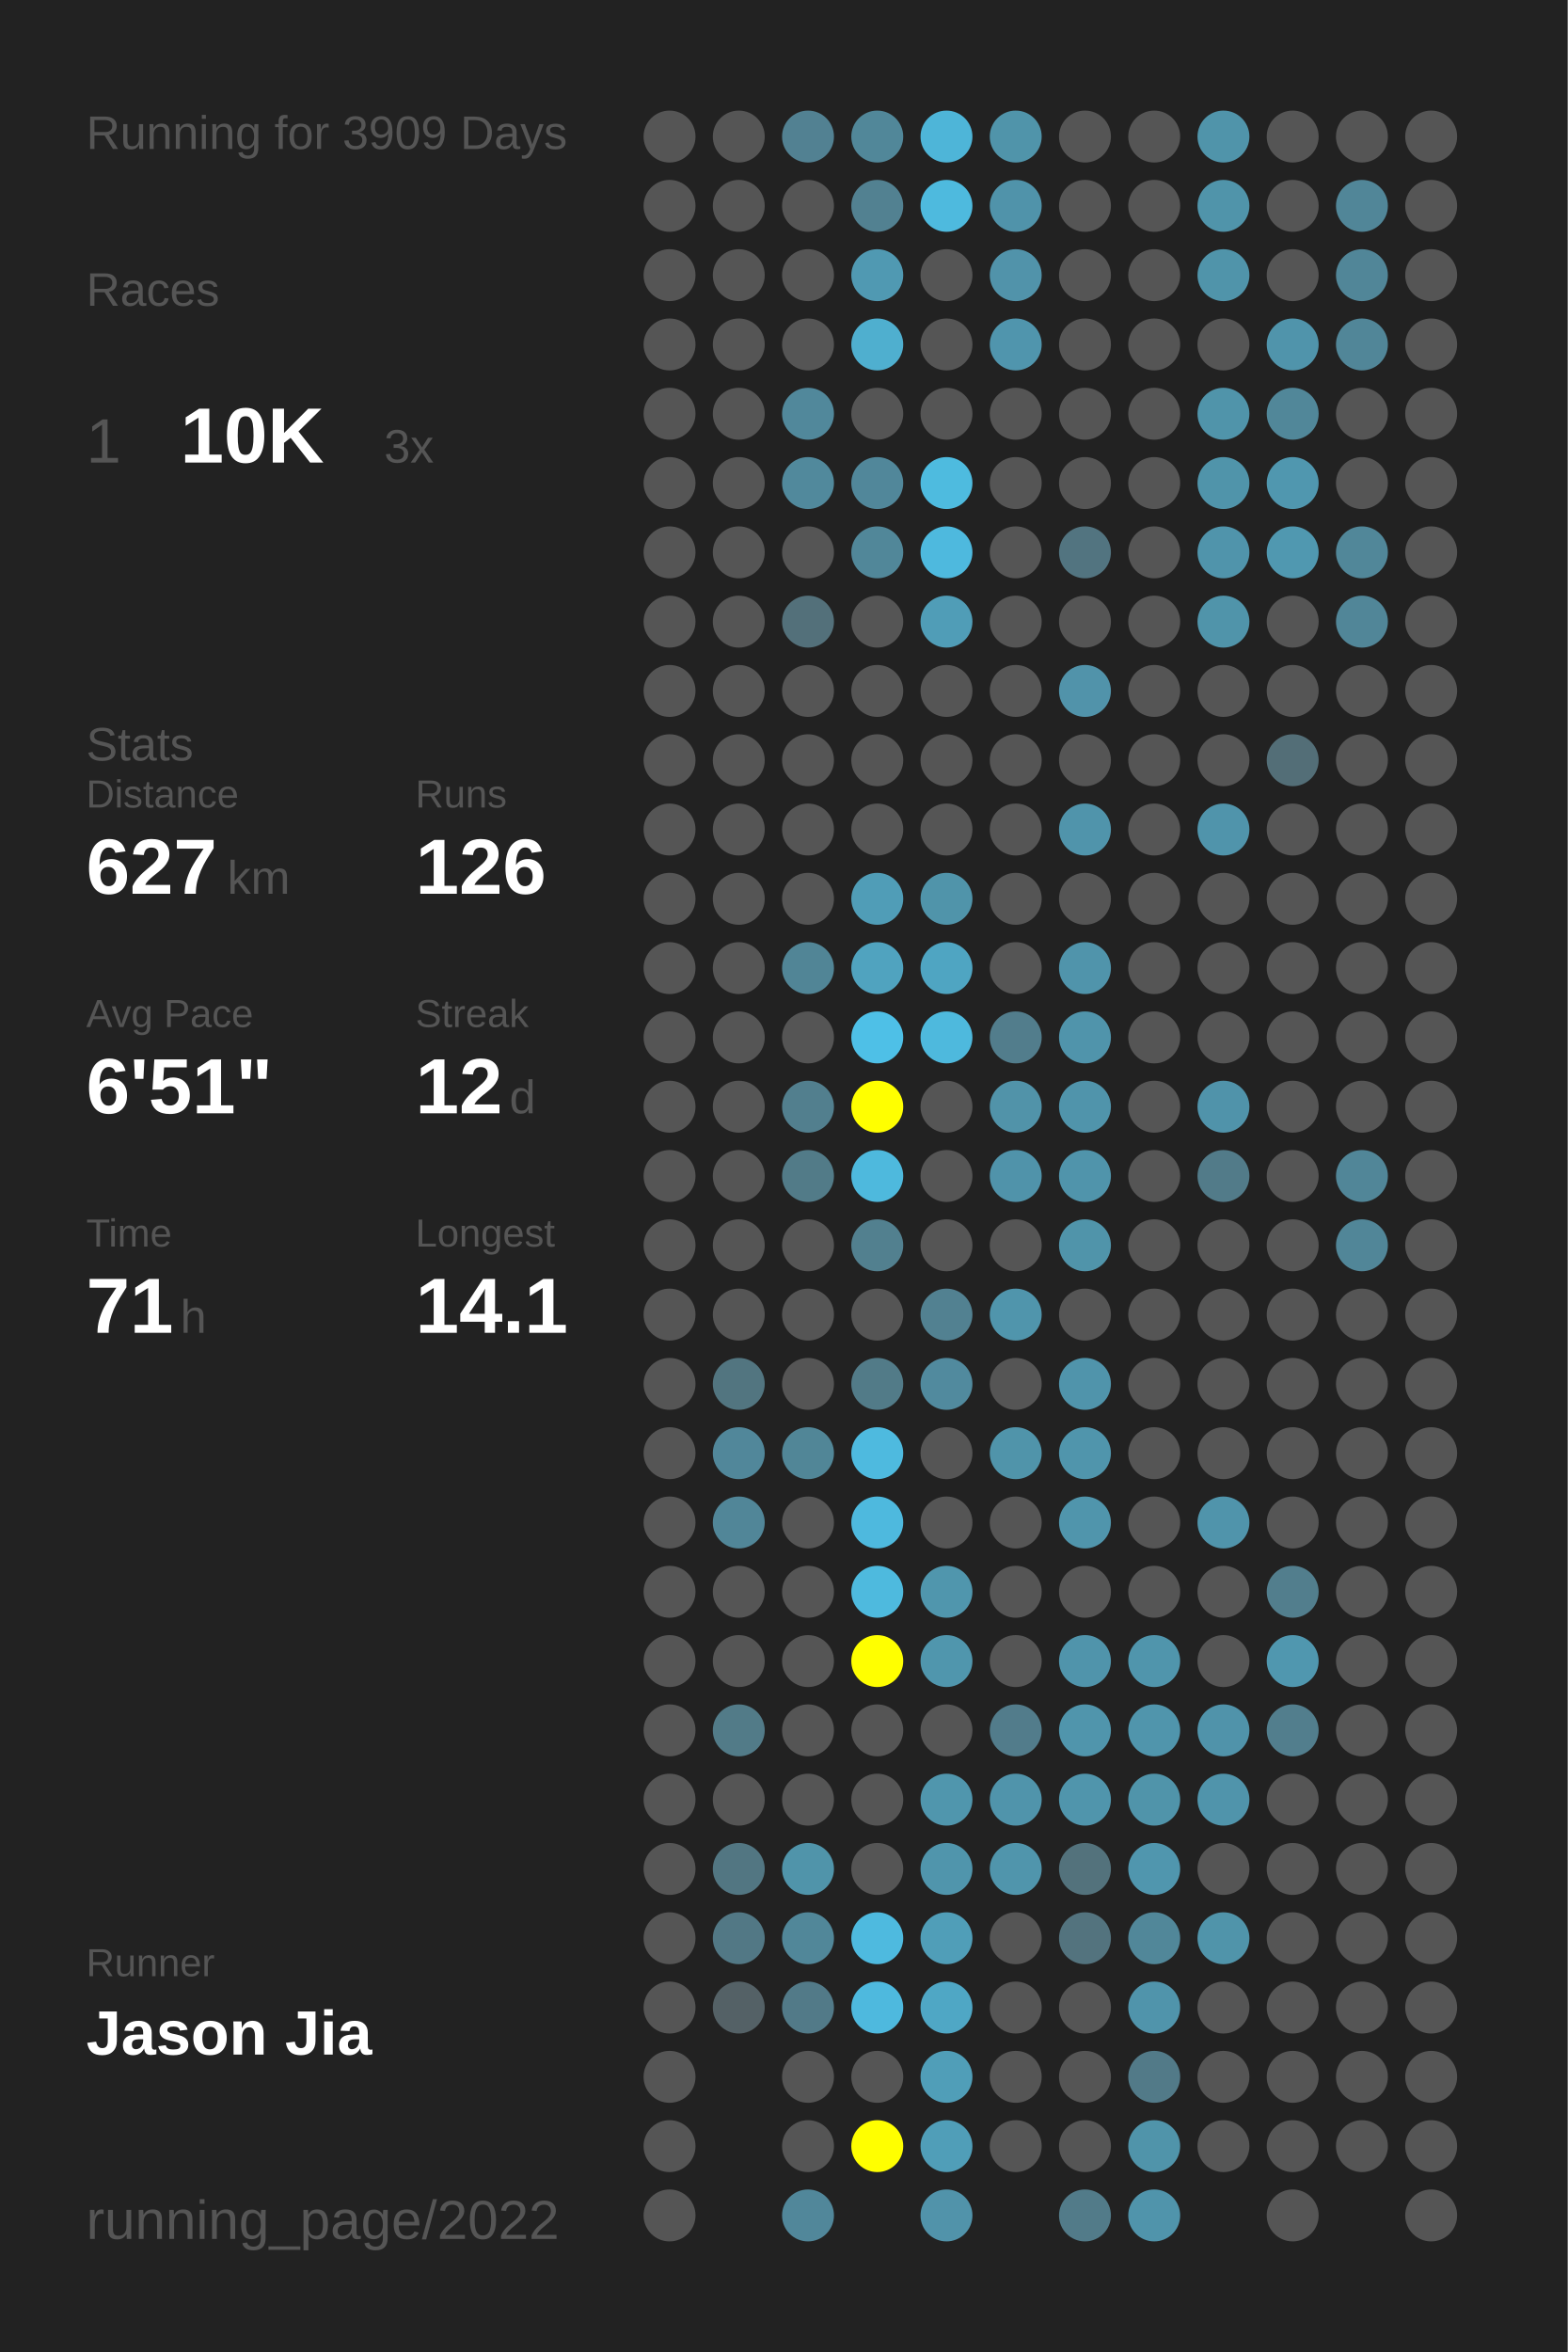
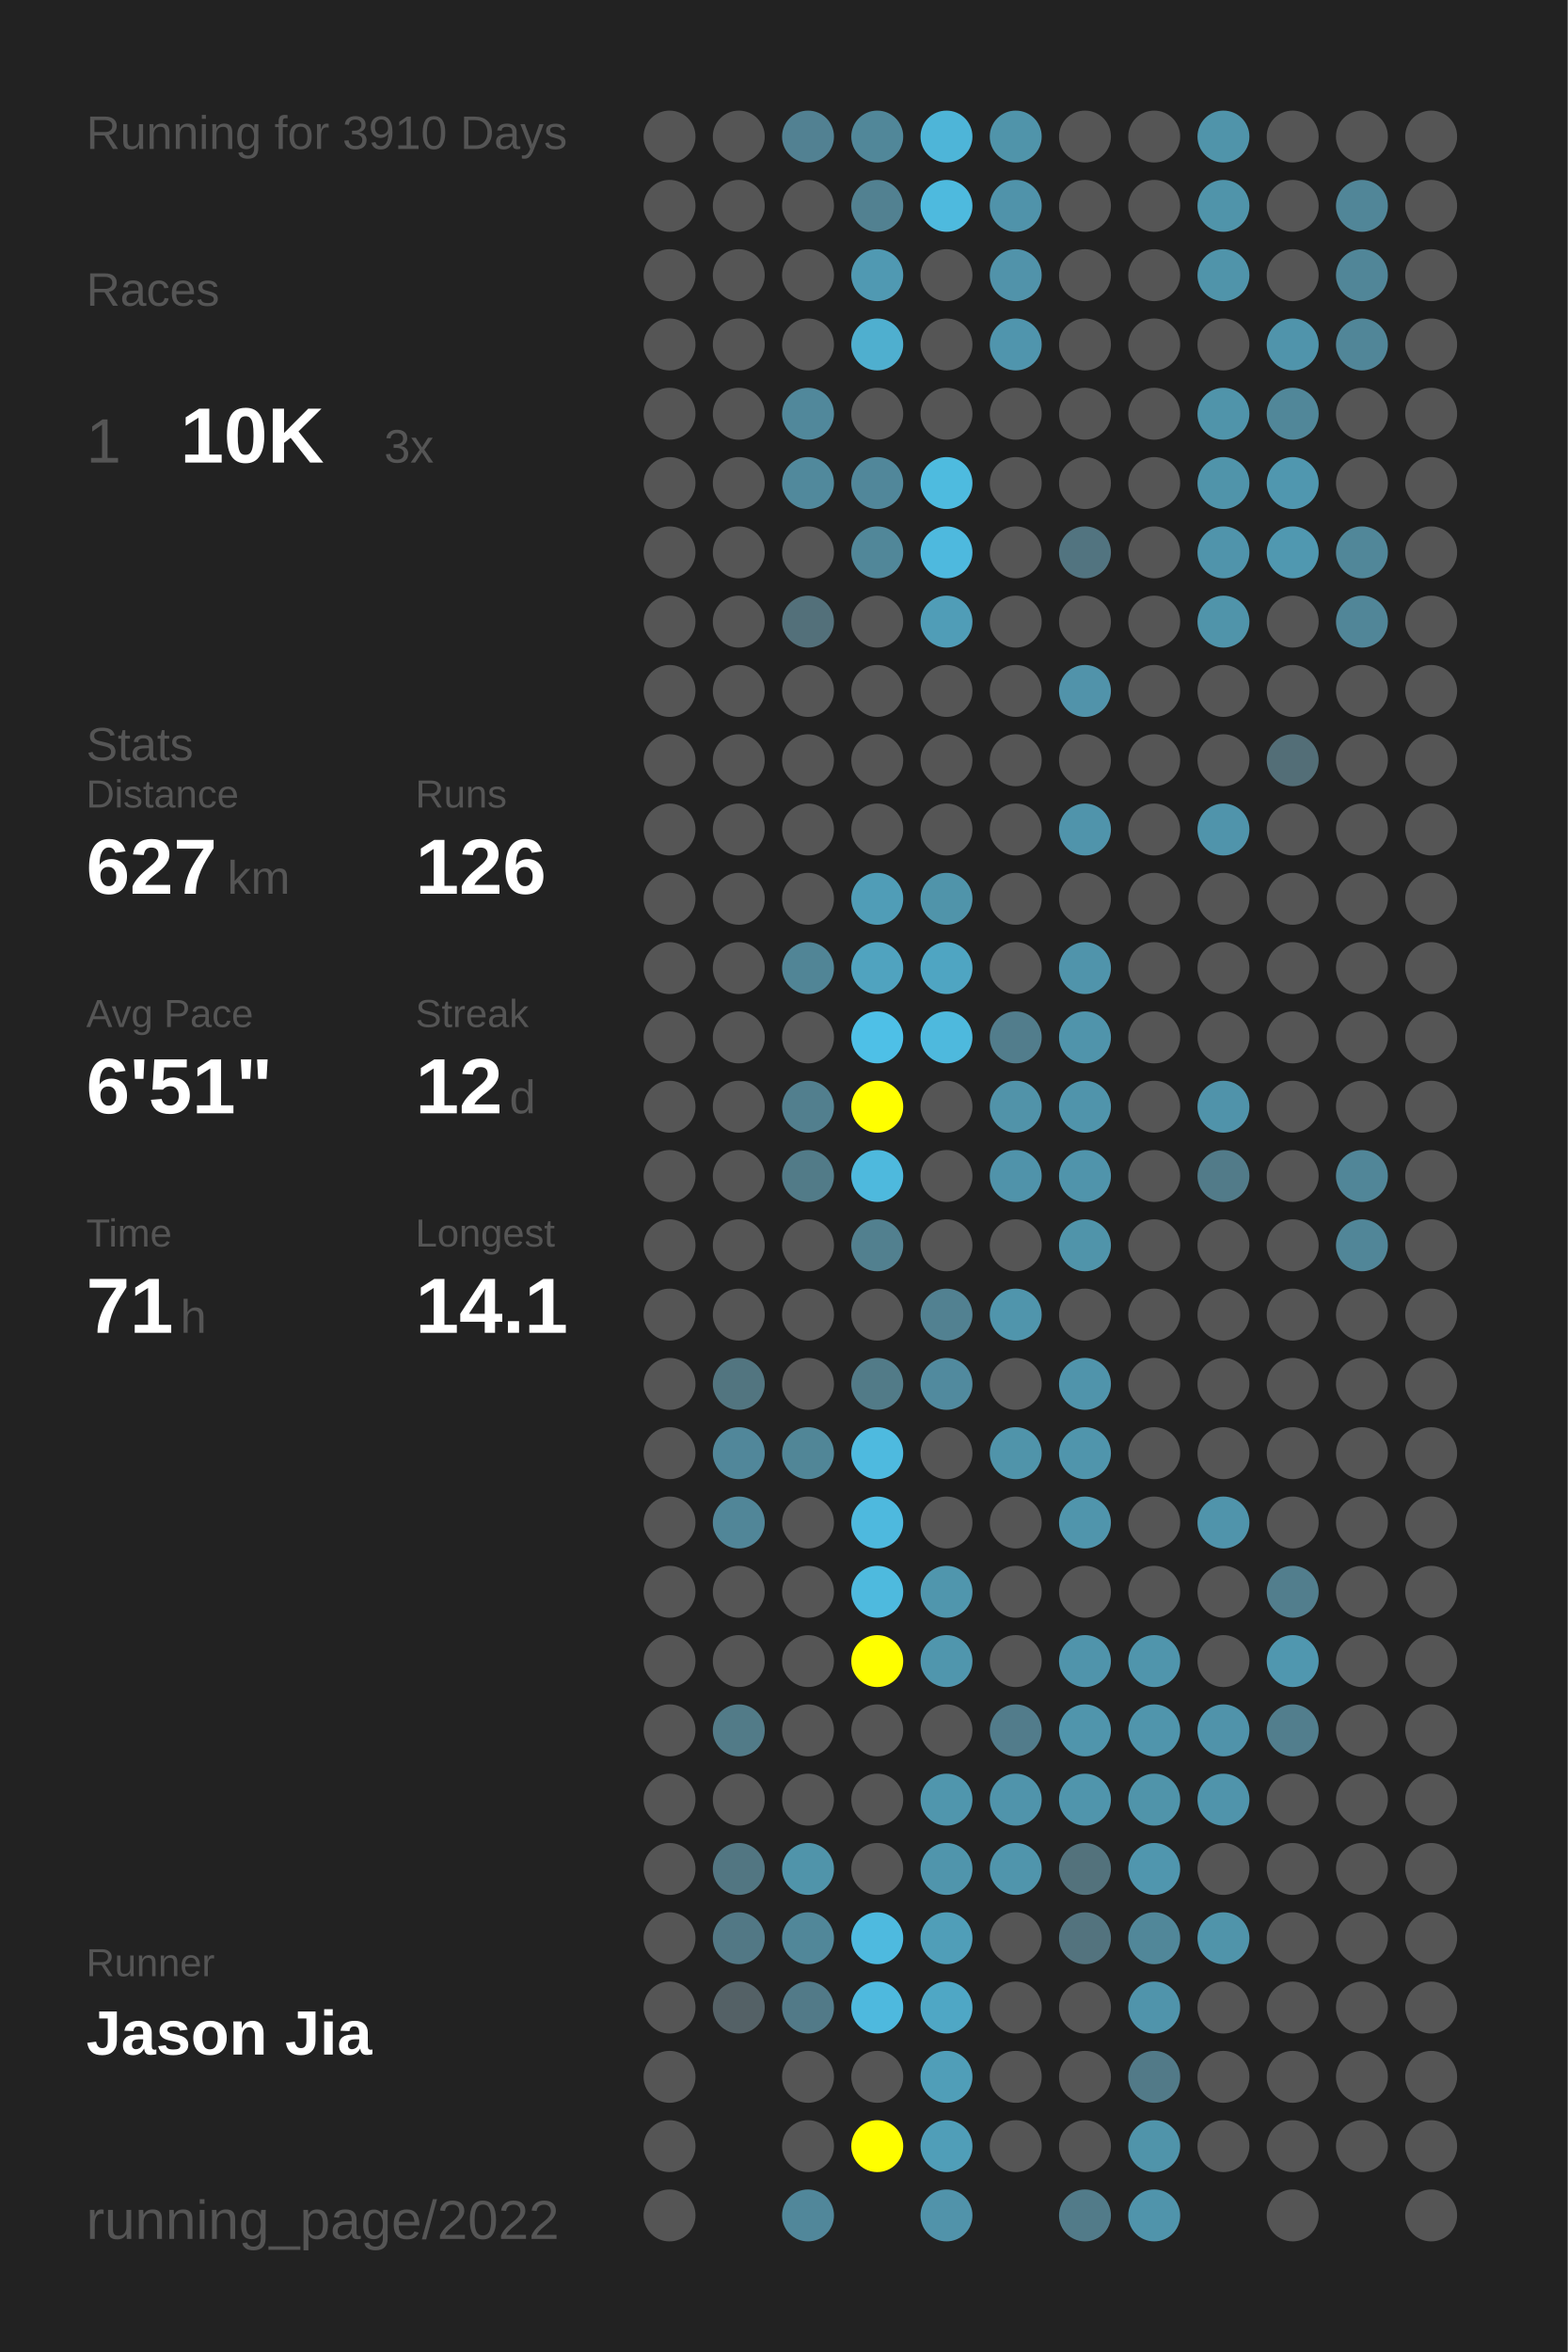
<svg xmlns="http://www.w3.org/2000/svg" baseProfile="full" height="300mm" version="1.1" viewBox="0,0,200,300" width="200mm">
  <defs />
  <rect fill="#222222" height="300" width="200" x="0" y="0" />
-   <text fill="#555555" style="font-size:6px; font-family:Arial;" x="11" y="19">Running for 3909 Days</text>
+   <text fill="#555555" style="font-size:6px; font-family:Arial;" x="11" y="19">Running for 3910 Days</text>
  <text fill="#555555" style="font-size:6px; font-family:Arial;" x="11" y="39">Races</text>
  <text fill="#555555" style="font-size:8px; font-family:Arial;" x="11" y="59">1</text>
  <text fill="#FFFFFF" style="font-size:10px; font-family:Arial; font-weight:bold;" x="23" y="59">10K</text>
  <text fill="#555555" style="font-size:6px; font-family:Arial;" x="49" y="59">3x</text>
  <text fill="#555555" style="font-size:6px; font-family:Arial;" x="11" y="97">Stats</text>
  <text fill="#555555" style="font-size:5px; font-family:Arial;" x="11" y="103">Distance</text>
  <text fill="#FFFFFF" style="font-size:10px; font-family:Arial; font-weight:bold;" x="11" y="114">627</text>
  <text fill="#555555" style="font-size:6px; font-family:Arial;" x="29" y="114">km</text>
  <text fill="#555555" style="font-size:5px; font-family:Arial;" x="53" y="103">Runs</text>
  <text fill="#FFFFFF" style="font-size:10px; font-family:Arial; font-weight:bold;" x="53" y="114">126</text>
  <text fill="#555555" style="font-size:5px; font-family:Arial;" x="11" y="131">Avg Pace</text>
  <text fill="#FFFFFF" style="font-size:10px; font-family:Arial; font-weight:bold;" x="11" y="142">6'51"</text>
  <text fill="#555555" style="font-size:5px; font-family:Arial;" x="53" y="131">Streak</text>
  <text fill="#FFFFFF" style="font-size:10px; font-family:Arial; font-weight:bold;" x="53" y="142">12</text>
  <text fill="#555555" style="font-size:6px; font-family:Arial;" x="65" y="142">d</text>
  <text fill="#555555" style="font-size:5px; font-family:Arial;" x="11" y="159">Time</text>
  <text fill="#FFFFFF" style="font-size:10px; font-family:Arial; font-weight:bold;" x="11" y="170">71</text>
  <text fill="#555555" style="font-size:6px; font-family:Arial;" x="23" y="170">h</text>
  <text fill="#555555" style="font-size:5px; font-family:Arial;" x="53" y="159">Longest</text>
  <text fill="#FFFFFF" style="font-size:10px; font-family:Arial; font-weight:bold;" x="53" y="170">14.1</text>
  <text fill="#555555" style="font-size:5px; font-family:Arial;" x="11" y="252.065">Runner</text>
  <text fill="#FFFFFF" style="font-size:8px; font-family:Arial; font-weight:bold;" x="11" y="262.065">Jason Jia</text>
  <text fill="#555555" style="font-size:7px; font-family:Arial;" x="11" y="285.581">running_page/2022</text>
  <circle cx="85.417" cy="17.419" fill="#555555" r="3.312" />
  <circle cx="85.417" cy="26.258" fill="#555555" r="3.312" />
  <circle cx="85.417" cy="35.097" fill="#555555" r="3.312" />
  <circle cx="85.417" cy="43.935" fill="#555555" r="3.312" />
  <circle cx="85.417" cy="52.774" fill="#555555" r="3.312" />
  <circle cx="85.417" cy="61.613" fill="#555555" r="3.312" />
  <circle cx="85.417" cy="70.452" fill="#555555" r="3.312" />
  <circle cx="85.417" cy="79.29" fill="#555555" r="3.312" />
  <circle cx="85.417" cy="88.129" fill="#555555" r="3.312" />
  <circle cx="85.417" cy="96.968" fill="#555555" r="3.312" />
  <circle cx="85.417" cy="105.806" fill="#555555" r="3.312" />
  <circle cx="85.417" cy="114.645" fill="#555555" r="3.312" />
  <circle cx="85.417" cy="123.484" fill="#555555" r="3.312" />
  <circle cx="85.417" cy="132.323" fill="#555555" r="3.312" />
  <circle cx="85.417" cy="141.161" fill="#555555" r="3.312" />
  <circle cx="85.417" cy="150" fill="#555555" r="3.312" />
  <circle cx="85.417" cy="158.839" fill="#555555" r="3.312" />
  <circle cx="85.417" cy="167.677" fill="#555555" r="3.312" />
  <circle cx="85.417" cy="176.516" fill="#555555" r="3.312" />
  <circle cx="85.417" cy="185.355" fill="#555555" r="3.312" />
  <circle cx="85.417" cy="194.194" fill="#555555" r="3.312" />
  <circle cx="85.417" cy="203.032" fill="#555555" r="3.312" />
  <circle cx="85.417" cy="211.871" fill="#555555" r="3.312" />
  <circle cx="85.417" cy="220.71" fill="#555555" r="3.312" />
  <circle cx="85.417" cy="229.548" fill="#555555" r="3.312" />
  <circle cx="85.417" cy="238.387" fill="#555555" r="3.312" />
  <circle cx="85.417" cy="247.226" fill="#555555" r="3.312" />
  <circle cx="85.417" cy="256.065" fill="#555555" r="3.312" />
  <circle cx="85.417" cy="264.903" fill="#555555" r="3.312" />
  <circle cx="85.417" cy="273.742" fill="#555555" r="3.312" />
  <circle cx="85.417" cy="282.581" fill="#555555" r="3.312" />
  <circle cx="94.25" cy="17.419" fill="#555555" r="3.312" />
  <circle cx="94.25" cy="26.258" fill="#555555" r="3.312" />
  <circle cx="94.25" cy="35.097" fill="#555555" r="3.312" />
  <circle cx="94.25" cy="43.935" fill="#555555" r="3.312" />
  <circle cx="94.25" cy="52.774" fill="#555555" r="3.312" />
  <circle cx="94.25" cy="61.613" fill="#555555" r="3.312" />
  <circle cx="94.25" cy="70.452" fill="#555555" r="3.312" />
  <circle cx="94.25" cy="79.29" fill="#555555" r="3.312" />
  <circle cx="94.25" cy="88.129" fill="#555555" r="3.312" />
  <circle cx="94.25" cy="96.968" fill="#555555" r="3.312" />
  <circle cx="94.25" cy="105.806" fill="#555555" r="3.312" />
  <circle cx="94.25" cy="114.645" fill="#555555" r="3.312" />
  <circle cx="94.25" cy="123.484" fill="#555555" r="3.312" />
  <circle cx="94.25" cy="132.323" fill="#555555" r="3.312" />
  <circle cx="94.25" cy="141.161" fill="#555555" r="3.312" />
  <circle cx="94.25" cy="150" fill="#555555" r="3.312" />
  <circle cx="94.25" cy="158.839" fill="#555555" r="3.312" />
  <circle cx="94.25" cy="167.677" fill="#555555" r="3.312" />
  <circle cx="94.25" cy="176.516" fill="#527580" r="3.312" />
  <circle cx="94.25" cy="185.355" fill="#51879a" r="3.312" />
  <circle cx="94.25" cy="194.194" fill="#518698" r="3.312" />
  <circle cx="94.25" cy="203.032" fill="#555555" r="3.312" />
  <circle cx="94.25" cy="211.871" fill="#555555" r="3.312" />
  <circle cx="94.25" cy="220.71" fill="#527b88" r="3.312" />
  <circle cx="94.25" cy="229.548" fill="#555555" r="3.312" />
  <circle cx="94.25" cy="238.387" fill="#527682" r="3.312" />
  <circle cx="94.25" cy="247.226" fill="#527885" r="3.312" />
  <circle cx="94.25" cy="256.065" fill="#546166" r="3.312" />
  <circle cx="103.083" cy="17.419" fill="#528192" r="3.312" />
  <circle cx="103.083" cy="26.258" fill="#555555" r="3.312" />
  <circle cx="103.083" cy="35.097" fill="#555555" r="3.312" />
  <circle cx="103.083" cy="43.935" fill="#555555" r="3.312" />
  <circle cx="103.083" cy="52.774" fill="#51889b" r="3.312" />
  <circle cx="103.083" cy="61.613" fill="#51899c" r="3.312" />
  <circle cx="103.083" cy="70.452" fill="#555555" r="3.312" />
  <circle cx="103.083" cy="79.29" fill="#53707a" r="3.312" />
  <circle cx="103.083" cy="88.129" fill="#555555" r="3.312" />
  <circle cx="103.083" cy="96.968" fill="#555555" r="3.312" />
  <circle cx="103.083" cy="105.806" fill="#555555" r="3.312" />
  <circle cx="103.083" cy="114.645" fill="#555555" r="3.312" />
  <circle cx="103.083" cy="123.484" fill="#518596" r="3.312" />
  <circle cx="103.083" cy="132.323" fill="#555555" r="3.312" />
  <circle cx="103.083" cy="141.161" fill="#527f8e" r="3.312" />
  <circle cx="103.083" cy="150" fill="#527b88" r="3.312" />
  <circle cx="103.083" cy="158.839" fill="#555555" r="3.312" />
  <circle cx="103.083" cy="167.677" fill="#555555" r="3.312" />
  <circle cx="103.083" cy="176.516" fill="#555555" r="3.312" />
  <circle cx="103.083" cy="185.355" fill="#518697" r="3.312" />
  <circle cx="103.083" cy="194.194" fill="#555555" r="3.312" />
  <circle cx="103.083" cy="203.032" fill="#555555" r="3.312" />
  <circle cx="103.083" cy="211.871" fill="#555555" r="3.312" />
  <circle cx="103.083" cy="220.71" fill="#555555" r="3.312" />
  <circle cx="103.083" cy="229.548" fill="#555555" r="3.312" />
  <circle cx="103.083" cy="238.387" fill="#5094aa" r="3.312" />
  <circle cx="103.083" cy="247.226" fill="#518799" r="3.312" />
  <circle cx="103.083" cy="256.065" fill="#527a88" r="3.312" />
  <circle cx="103.083" cy="264.903" fill="#555555" r="3.312" />
  <circle cx="103.083" cy="273.742" fill="#555555" r="3.312" />
  <circle cx="103.083" cy="282.581" fill="#51879a" r="3.312" />
  <circle cx="111.917" cy="17.419" fill="#518799" r="3.312" />
  <circle cx="111.917" cy="26.258" fill="#528191" r="3.312" />
  <circle cx="111.917" cy="35.097" fill="#5099b2" r="3.312" />
  <circle cx="111.917" cy="43.935" fill="#4fafcf" r="3.312" />
  <circle cx="111.917" cy="52.774" fill="#555555" r="3.312" />
  <circle cx="111.917" cy="61.613" fill="#51879a" r="3.312" />
  <circle cx="111.917" cy="70.452" fill="#518799" r="3.312" />
  <circle cx="111.917" cy="79.29" fill="#555555" r="3.312" />
  <circle cx="111.917" cy="88.129" fill="#555555" r="3.312" />
  <circle cx="111.917" cy="96.968" fill="#555555" r="3.312" />
  <circle cx="111.917" cy="105.806" fill="#555555" r="3.312" />
  <circle cx="111.917" cy="114.645" fill="#509db7" r="3.312" />
  <circle cx="111.917" cy="123.484" fill="#50a3bf" r="3.312" />
  <circle cx="111.917" cy="132.323" fill="#4ec0e7" r="3.312" />
  <circle cx="111.917" cy="141.161" fill="#FFFF00" r="3.312" />
  <circle cx="111.917" cy="150" fill="#4eb9dd" r="3.312" />
  <circle cx="111.917" cy="158.839" fill="#52808f" r="3.312" />
  <circle cx="111.917" cy="167.677" fill="#555555" r="3.312" />
  <circle cx="111.917" cy="176.516" fill="#527b88" r="3.312" />
  <circle cx="111.917" cy="185.355" fill="#4ebadf" r="3.312" />
  <circle cx="111.917" cy="194.194" fill="#4eb9de" r="3.312" />
  <circle cx="111.917" cy="203.032" fill="#4ebade" r="3.312" />
  <circle cx="111.917" cy="211.871" fill="#FFFF00" r="3.312" />
  <circle cx="111.917" cy="220.71" fill="#555555" r="3.312" />
  <circle cx="111.917" cy="229.548" fill="#555555" r="3.312" />
  <circle cx="111.917" cy="238.387" fill="#555555" r="3.312" />
  <circle cx="111.917" cy="247.226" fill="#4ebadf" r="3.312" />
  <circle cx="111.917" cy="256.065" fill="#4eb9de" r="3.312" />
  <circle cx="111.917" cy="264.903" fill="#555555" r="3.312" />
  <circle cx="111.917" cy="273.742" fill="#FFFF00" r="3.312" />
  <circle cx="120.75" cy="17.419" fill="#4eb5d8" r="3.312" />
  <circle cx="120.75" cy="26.258" fill="#4ebade" r="3.312" />
  <circle cx="120.75" cy="35.097" fill="#555555" r="3.312" />
  <circle cx="120.75" cy="43.935" fill="#555555" r="3.312" />
  <circle cx="120.75" cy="52.774" fill="#555555" r="3.312" />
  <circle cx="120.75" cy="61.613" fill="#4ebbdf" r="3.312" />
  <circle cx="120.75" cy="70.452" fill="#4eb9de" r="3.312" />
  <circle cx="120.75" cy="79.29" fill="#509db7" r="3.312" />
  <circle cx="120.75" cy="88.129" fill="#555555" r="3.312" />
  <circle cx="120.75" cy="96.968" fill="#555555" r="3.312" />
  <circle cx="120.75" cy="105.806" fill="#555555" r="3.312" />
  <circle cx="120.75" cy="114.645" fill="#5094aa" r="3.312" />
  <circle cx="120.75" cy="123.484" fill="#4fa5c2" r="3.312" />
  <circle cx="120.75" cy="132.323" fill="#4eb9dd" r="3.312" />
  <circle cx="120.75" cy="141.161" fill="#555555" r="3.312" />
  <circle cx="120.75" cy="150" fill="#555555" r="3.312" />
  <circle cx="120.75" cy="158.839" fill="#555555" r="3.312" />
  <circle cx="120.75" cy="167.677" fill="#528191" r="3.312" />
  <circle cx="120.75" cy="176.516" fill="#518a9e" r="3.312" />
  <circle cx="120.75" cy="185.355" fill="#555555" r="3.312" />
  <circle cx="120.75" cy="194.194" fill="#555555" r="3.312" />
  <circle cx="120.75" cy="203.032" fill="#5096ad" r="3.312" />
  <circle cx="120.75" cy="211.871" fill="#5096ad" r="3.312" />
  <circle cx="120.75" cy="220.71" fill="#555555" r="3.312" />
  <circle cx="120.75" cy="229.548" fill="#5096ad" r="3.312" />
  <circle cx="120.75" cy="238.387" fill="#5095ac" r="3.312" />
  <circle cx="120.75" cy="247.226" fill="#509eb8" r="3.312" />
  <circle cx="120.75" cy="256.065" fill="#4fa7c5" r="3.312" />
  <circle cx="120.75" cy="264.903" fill="#509eb8" r="3.312" />
  <circle cx="120.75" cy="273.742" fill="#509eb8" r="3.312" />
  <circle cx="120.75" cy="282.581" fill="#5193aa" r="3.312" />
  <circle cx="129.583" cy="17.419" fill="#5094aa" r="3.312" />
  <circle cx="129.583" cy="26.258" fill="#5093aa" r="3.312" />
  <circle cx="129.583" cy="35.097" fill="#5193aa" r="3.312" />
  <circle cx="129.583" cy="43.935" fill="#5095ad" r="3.312" />
  <circle cx="129.583" cy="52.774" fill="#555555" r="3.312" />
  <circle cx="129.583" cy="61.613" fill="#555555" r="3.312" />
  <circle cx="129.583" cy="70.452" fill="#555555" r="3.312" />
  <circle cx="129.583" cy="79.29" fill="#555555" r="3.312" />
  <circle cx="129.583" cy="88.129" fill="#555555" r="3.312" />
  <circle cx="129.583" cy="96.968" fill="#555555" r="3.312" />
  <circle cx="129.583" cy="105.806" fill="#555555" r="3.312" />
  <circle cx="129.583" cy="114.645" fill="#555555" r="3.312" />
  <circle cx="129.583" cy="123.484" fill="#555555" r="3.312" />
  <circle cx="129.583" cy="132.323" fill="#527d8c" r="3.312" />
  <circle cx="129.583" cy="141.161" fill="#5193a9" r="3.312" />
  <circle cx="129.583" cy="150" fill="#5093aa" r="3.312" />
  <circle cx="129.583" cy="158.839" fill="#555555" r="3.312" />
  <circle cx="129.583" cy="167.677" fill="#5095ac" r="3.312" />
  <circle cx="129.583" cy="176.516" fill="#555555" r="3.312" />
  <circle cx="129.583" cy="185.355" fill="#5094aa" r="3.312" />
  <circle cx="129.583" cy="194.194" fill="#555555" r="3.312" />
  <circle cx="129.583" cy="203.032" fill="#555555" r="3.312" />
  <circle cx="129.583" cy="211.871" fill="#555555" r="3.312" />
  <circle cx="129.583" cy="220.71" fill="#527c8b" r="3.312" />
  <circle cx="129.583" cy="229.548" fill="#5094ab" r="3.312" />
  <circle cx="129.583" cy="238.387" fill="#5095ac" r="3.312" />
  <circle cx="129.583" cy="247.226" fill="#555555" r="3.312" />
  <circle cx="129.583" cy="256.065" fill="#555555" r="3.312" />
  <circle cx="129.583" cy="264.903" fill="#555555" r="3.312" />
  <circle cx="129.583" cy="273.742" fill="#555555" r="3.312" />
  <circle cx="138.417" cy="17.419" fill="#555555" r="3.312" />
  <circle cx="138.417" cy="26.258" fill="#555555" r="3.312" />
  <circle cx="138.417" cy="35.097" fill="#555555" r="3.312" />
  <circle cx="138.417" cy="43.935" fill="#555555" r="3.312" />
  <circle cx="138.417" cy="52.774" fill="#555555" r="3.312" />
  <circle cx="138.417" cy="61.613" fill="#555555" r="3.312" />
  <circle cx="138.417" cy="70.452" fill="#527480" r="3.312" />
  <circle cx="138.417" cy="79.29" fill="#555555" r="3.312" />
  <circle cx="138.417" cy="88.129" fill="#5193aa" r="3.312" />
  <circle cx="138.417" cy="96.968" fill="#555555" r="3.312" />
  <circle cx="138.417" cy="105.806" fill="#5094ab" r="3.312" />
  <circle cx="138.417" cy="114.645" fill="#555555" r="3.312" />
  <circle cx="138.417" cy="123.484" fill="#5094ab" r="3.312" />
  <circle cx="138.417" cy="132.323" fill="#5094ab" r="3.312" />
  <circle cx="138.417" cy="141.161" fill="#5094ab" r="3.312" />
  <circle cx="138.417" cy="150" fill="#5094ab" r="3.312" />
  <circle cx="138.417" cy="158.839" fill="#5094aa" r="3.312" />
  <circle cx="138.417" cy="167.677" fill="#555555" r="3.312" />
  <circle cx="138.417" cy="176.516" fill="#5094ab" r="3.312" />
  <circle cx="138.417" cy="185.355" fill="#5095ac" r="3.312" />
  <circle cx="138.417" cy="194.194" fill="#5095ac" r="3.312" />
  <circle cx="138.417" cy="203.032" fill="#555555" r="3.312" />
  <circle cx="138.417" cy="211.871" fill="#5094ab" r="3.312" />
  <circle cx="138.417" cy="220.71" fill="#5095ac" r="3.312" />
  <circle cx="138.417" cy="229.548" fill="#5095ac" r="3.312" />
  <circle cx="138.417" cy="238.387" fill="#53727c" r="3.312" />
  <circle cx="138.417" cy="247.226" fill="#53737e" r="3.312" />
  <circle cx="138.417" cy="256.065" fill="#555555" r="3.312" />
  <circle cx="138.417" cy="264.903" fill="#555555" r="3.312" />
  <circle cx="138.417" cy="273.742" fill="#555555" r="3.312" />
  <circle cx="138.417" cy="282.581" fill="#527b89" r="3.312" />
  <circle cx="147.25" cy="17.419" fill="#555555" r="3.312" />
  <circle cx="147.25" cy="26.258" fill="#555555" r="3.312" />
  <circle cx="147.25" cy="35.097" fill="#555555" r="3.312" />
  <circle cx="147.25" cy="43.935" fill="#555555" r="3.312" />
  <circle cx="147.25" cy="52.774" fill="#555555" r="3.312" />
  <circle cx="147.25" cy="61.613" fill="#555555" r="3.312" />
  <circle cx="147.25" cy="70.452" fill="#555555" r="3.312" />
  <circle cx="147.25" cy="79.29" fill="#555555" r="3.312" />
  <circle cx="147.25" cy="88.129" fill="#555555" r="3.312" />
  <circle cx="147.25" cy="96.968" fill="#555555" r="3.312" />
  <circle cx="147.25" cy="105.806" fill="#555555" r="3.312" />
  <circle cx="147.25" cy="114.645" fill="#555555" r="3.312" />
  <circle cx="147.25" cy="123.484" fill="#555555" r="3.312" />
  <circle cx="147.25" cy="132.323" fill="#555555" r="3.312" />
  <circle cx="147.25" cy="141.161" fill="#555555" r="3.312" />
  <circle cx="147.25" cy="150" fill="#555555" r="3.312" />
  <circle cx="147.25" cy="158.839" fill="#555555" r="3.312" />
  <circle cx="147.25" cy="167.677" fill="#555555" r="3.312" />
  <circle cx="147.25" cy="176.516" fill="#555555" r="3.312" />
  <circle cx="147.25" cy="185.355" fill="#555555" r="3.312" />
  <circle cx="147.25" cy="194.194" fill="#555555" r="3.312" />
  <circle cx="147.25" cy="203.032" fill="#555555" r="3.312" />
  <circle cx="147.25" cy="211.871" fill="#5095ac" r="3.312" />
  <circle cx="147.25" cy="220.71" fill="#5095ac" r="3.312" />
  <circle cx="147.25" cy="229.548" fill="#5094aa" r="3.312" />
  <circle cx="147.25" cy="238.387" fill="#5096ae" r="3.312" />
  <circle cx="147.25" cy="247.226" fill="#518799" r="3.312" />
  <circle cx="147.25" cy="256.065" fill="#5094ab" r="3.312" />
  <circle cx="147.25" cy="264.903" fill="#527a88" r="3.312" />
  <circle cx="147.25" cy="273.742" fill="#5094aa" r="3.312" />
  <circle cx="147.25" cy="282.581" fill="#5094ab" r="3.312" />
  <circle cx="156.083" cy="17.419" fill="#5094aa" r="3.312" />
  <circle cx="156.083" cy="26.258" fill="#5094aa" r="3.312" />
  <circle cx="156.083" cy="35.097" fill="#5094aa" r="3.312" />
  <circle cx="156.083" cy="43.935" fill="#555555" r="3.312" />
  <circle cx="156.083" cy="52.774" fill="#5094aa" r="3.312" />
  <circle cx="156.083" cy="61.613" fill="#5094aa" r="3.312" />
  <circle cx="156.083" cy="70.452" fill="#5094ab" r="3.312" />
  <circle cx="156.083" cy="79.29" fill="#5094aa" r="3.312" />
  <circle cx="156.083" cy="88.129" fill="#555555" r="3.312" />
  <circle cx="156.083" cy="96.968" fill="#555555" r="3.312" />
  <circle cx="156.083" cy="105.806" fill="#5094ab" r="3.312" />
  <circle cx="156.083" cy="114.645" fill="#555555" r="3.312" />
  <circle cx="156.083" cy="123.484" fill="#555555" r="3.312" />
  <circle cx="156.083" cy="132.323" fill="#555555" r="3.312" />
  <circle cx="156.083" cy="141.161" fill="#5093aa" r="3.312" />
  <circle cx="156.083" cy="150" fill="#527b89" r="3.312" />
  <circle cx="156.083" cy="158.839" fill="#555555" r="3.312" />
  <circle cx="156.083" cy="167.677" fill="#555555" r="3.312" />
  <circle cx="156.083" cy="176.516" fill="#555555" r="3.312" />
  <circle cx="156.083" cy="185.355" fill="#555555" r="3.312" />
  <circle cx="156.083" cy="194.194" fill="#5094ab" r="3.312" />
  <circle cx="156.083" cy="203.032" fill="#555555" r="3.312" />
  <circle cx="156.083" cy="211.871" fill="#555555" r="3.312" />
  <circle cx="156.083" cy="220.71" fill="#5093aa" r="3.312" />
  <circle cx="156.083" cy="229.548" fill="#5094ab" r="3.312" />
  <circle cx="156.083" cy="238.387" fill="#555555" r="3.312" />
  <circle cx="156.083" cy="247.226" fill="#5094aa" r="3.312" />
  <circle cx="156.083" cy="256.065" fill="#555555" r="3.312" />
  <circle cx="156.083" cy="264.903" fill="#555555" r="3.312" />
  <circle cx="156.083" cy="273.742" fill="#555555" r="3.312" />
  <circle cx="164.917" cy="17.419" fill="#555555" r="3.312" />
  <circle cx="164.917" cy="26.258" fill="#555555" r="3.312" />
  <circle cx="164.917" cy="35.097" fill="#555555" r="3.312" />
  <circle cx="164.917" cy="43.935" fill="#5094ab" r="3.312" />
  <circle cx="164.917" cy="52.774" fill="#518799" r="3.312" />
  <circle cx="164.917" cy="61.613" fill="#5097af" r="3.312" />
  <circle cx="164.917" cy="70.452" fill="#5098b0" r="3.312" />
  <circle cx="164.917" cy="79.29" fill="#555555" r="3.312" />
  <circle cx="164.917" cy="88.129" fill="#555555" r="3.312" />
  <circle cx="164.917" cy="96.968" fill="#536e77" r="3.312" />
  <circle cx="164.917" cy="105.806" fill="#555555" r="3.312" />
  <circle cx="164.917" cy="114.645" fill="#555555" r="3.312" />
  <circle cx="164.917" cy="123.484" fill="#555555" r="3.312" />
  <circle cx="164.917" cy="132.323" fill="#555555" r="3.312" />
  <circle cx="164.917" cy="141.161" fill="#555555" r="3.312" />
  <circle cx="164.917" cy="150" fill="#555555" r="3.312" />
  <circle cx="164.917" cy="158.839" fill="#555555" r="3.312" />
  <circle cx="164.917" cy="167.677" fill="#555555" r="3.312" />
  <circle cx="164.917" cy="176.516" fill="#555555" r="3.312" />
  <circle cx="164.917" cy="185.355" fill="#555555" r="3.312" />
  <circle cx="164.917" cy="194.194" fill="#555555" r="3.312" />
  <circle cx="164.917" cy="203.032" fill="#527e8d" r="3.312" />
  <circle cx="164.917" cy="211.871" fill="#5097af" r="3.312" />
  <circle cx="164.917" cy="220.71" fill="#527e8d" r="3.312" />
  <circle cx="164.917" cy="229.548" fill="#555555" r="3.312" />
  <circle cx="164.917" cy="238.387" fill="#555555" r="3.312" />
  <circle cx="164.917" cy="247.226" fill="#555555" r="3.312" />
  <circle cx="164.917" cy="256.065" fill="#555555" r="3.312" />
  <circle cx="164.917" cy="264.903" fill="#555555" r="3.312" />
  <circle cx="164.917" cy="273.742" fill="#555555" r="3.312" />
  <circle cx="164.917" cy="282.581" fill="#555555" r="3.312" />
  <circle cx="173.75" cy="17.419" fill="#555555" r="3.312" />
  <circle cx="173.75" cy="26.258" fill="#518698" r="3.312" />
  <circle cx="173.75" cy="35.097" fill="#518698" r="3.312" />
  <circle cx="173.75" cy="43.935" fill="#518698" r="3.312" />
  <circle cx="173.75" cy="52.774" fill="#555555" r="3.312" />
  <circle cx="173.75" cy="61.613" fill="#555555" r="3.312" />
  <circle cx="173.75" cy="70.452" fill="#518799" r="3.312" />
  <circle cx="173.75" cy="79.29" fill="#518698" r="3.312" />
  <circle cx="173.75" cy="88.129" fill="#555555" r="3.312" />
  <circle cx="173.75" cy="96.968" fill="#555555" r="3.312" />
  <circle cx="173.75" cy="105.806" fill="#555555" r="3.312" />
  <circle cx="173.75" cy="114.645" fill="#555555" r="3.312" />
  <circle cx="173.75" cy="123.484" fill="#555555" r="3.312" />
  <circle cx="173.75" cy="132.323" fill="#555555" r="3.312" />
  <circle cx="173.75" cy="141.161" fill="#555555" r="3.312" />
  <circle cx="173.75" cy="150" fill="#518698" r="3.312" />
  <circle cx="173.75" cy="158.839" fill="#518698" r="3.312" />
  <circle cx="173.75" cy="167.677" fill="#555555" r="3.312" />
  <circle cx="173.75" cy="176.516" fill="#555555" r="3.312" />
  <circle cx="173.75" cy="185.355" fill="#555555" r="3.312" />
  <circle cx="173.75" cy="194.194" fill="#555555" r="3.312" />
  <circle cx="173.75" cy="203.032" fill="#555555" r="3.312" />
  <circle cx="173.75" cy="211.871" fill="#555555" r="3.312" />
  <circle cx="173.75" cy="220.71" fill="#555555" r="3.312" />
  <circle cx="173.75" cy="229.548" fill="#555555" r="3.312" />
  <circle cx="173.75" cy="238.387" fill="#555555" r="3.312" />
  <circle cx="173.75" cy="247.226" fill="#555555" r="3.312" />
  <circle cx="173.75" cy="256.065" fill="#555555" r="3.312" />
  <circle cx="173.75" cy="264.903" fill="#555555" r="3.312" />
  <circle cx="173.75" cy="273.742" fill="#555555" r="3.312" />
  <circle cx="182.583" cy="17.419" fill="#555555" r="3.312" />
  <circle cx="182.583" cy="26.258" fill="#555555" r="3.312" />
  <circle cx="182.583" cy="35.097" fill="#555555" r="3.312" />
  <circle cx="182.583" cy="43.935" fill="#555555" r="3.312" />
  <circle cx="182.583" cy="52.774" fill="#555555" r="3.312" />
  <circle cx="182.583" cy="61.613" fill="#555555" r="3.312" />
  <circle cx="182.583" cy="70.452" fill="#555555" r="3.312" />
  <circle cx="182.583" cy="79.29" fill="#555555" r="3.312" />
  <circle cx="182.583" cy="88.129" fill="#555555" r="3.312" />
  <circle cx="182.583" cy="96.968" fill="#555555" r="3.312" />
  <circle cx="182.583" cy="105.806" fill="#555555" r="3.312" />
  <circle cx="182.583" cy="114.645" fill="#555555" r="3.312" />
  <circle cx="182.583" cy="123.484" fill="#555555" r="3.312" />
  <circle cx="182.583" cy="132.323" fill="#555555" r="3.312" />
  <circle cx="182.583" cy="141.161" fill="#555555" r="3.312" />
  <circle cx="182.583" cy="150" fill="#555555" r="3.312" />
  <circle cx="182.583" cy="158.839" fill="#555555" r="3.312" />
  <circle cx="182.583" cy="167.677" fill="#555555" r="3.312" />
  <circle cx="182.583" cy="176.516" fill="#555555" r="3.312" />
  <circle cx="182.583" cy="185.355" fill="#555555" r="3.312" />
  <circle cx="182.583" cy="194.194" fill="#555555" r="3.312" />
  <circle cx="182.583" cy="203.032" fill="#555555" r="3.312" />
  <circle cx="182.583" cy="211.871" fill="#555555" r="3.312" />
  <circle cx="182.583" cy="220.71" fill="#555555" r="3.312" />
  <circle cx="182.583" cy="229.548" fill="#555555" r="3.312" />
  <circle cx="182.583" cy="238.387" fill="#555555" r="3.312" />
  <circle cx="182.583" cy="247.226" fill="#555555" r="3.312" />
  <circle cx="182.583" cy="256.065" fill="#555555" r="3.312" />
  <circle cx="182.583" cy="264.903" fill="#555555" r="3.312" />
  <circle cx="182.583" cy="273.742" fill="#555555" r="3.312" />
  <circle cx="182.583" cy="282.581" fill="#555555" r="3.312" />
</svg>
